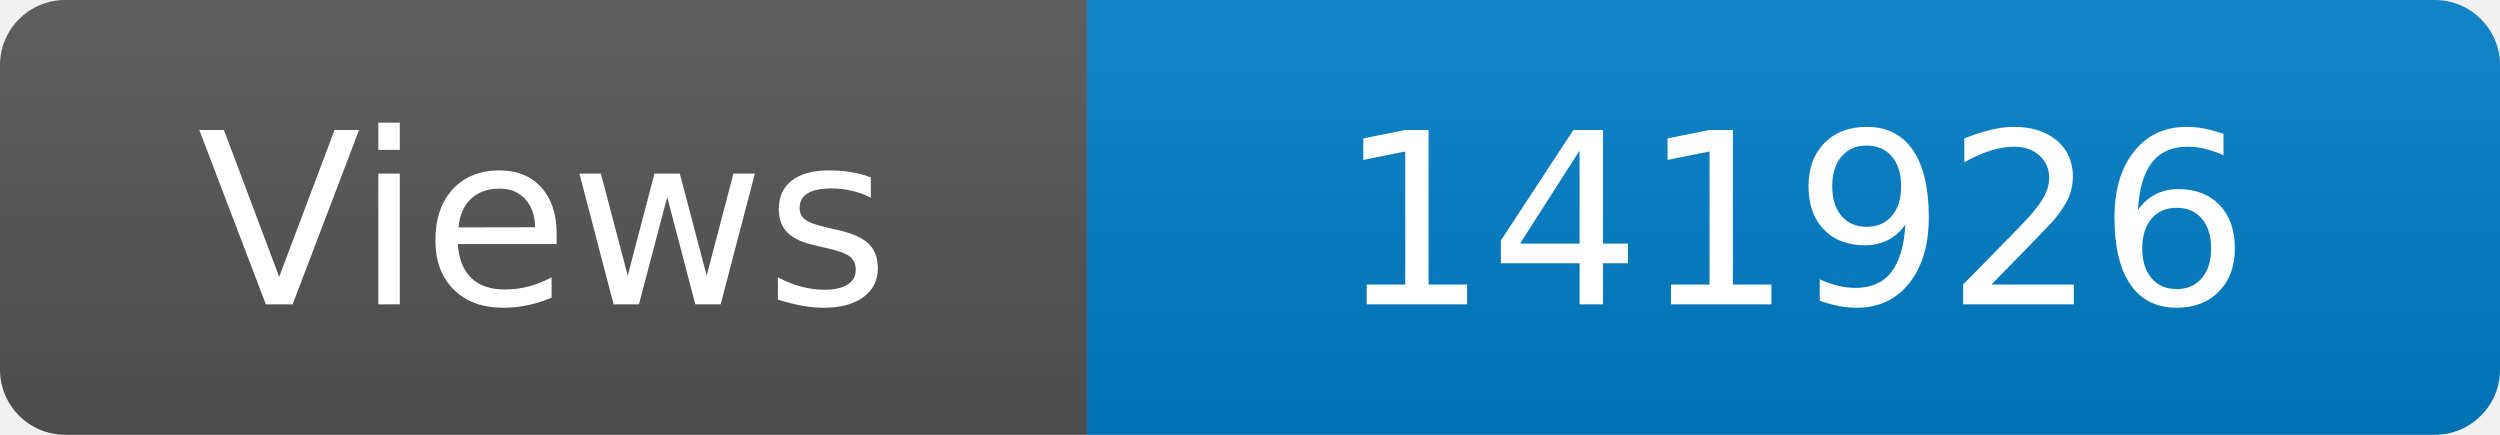
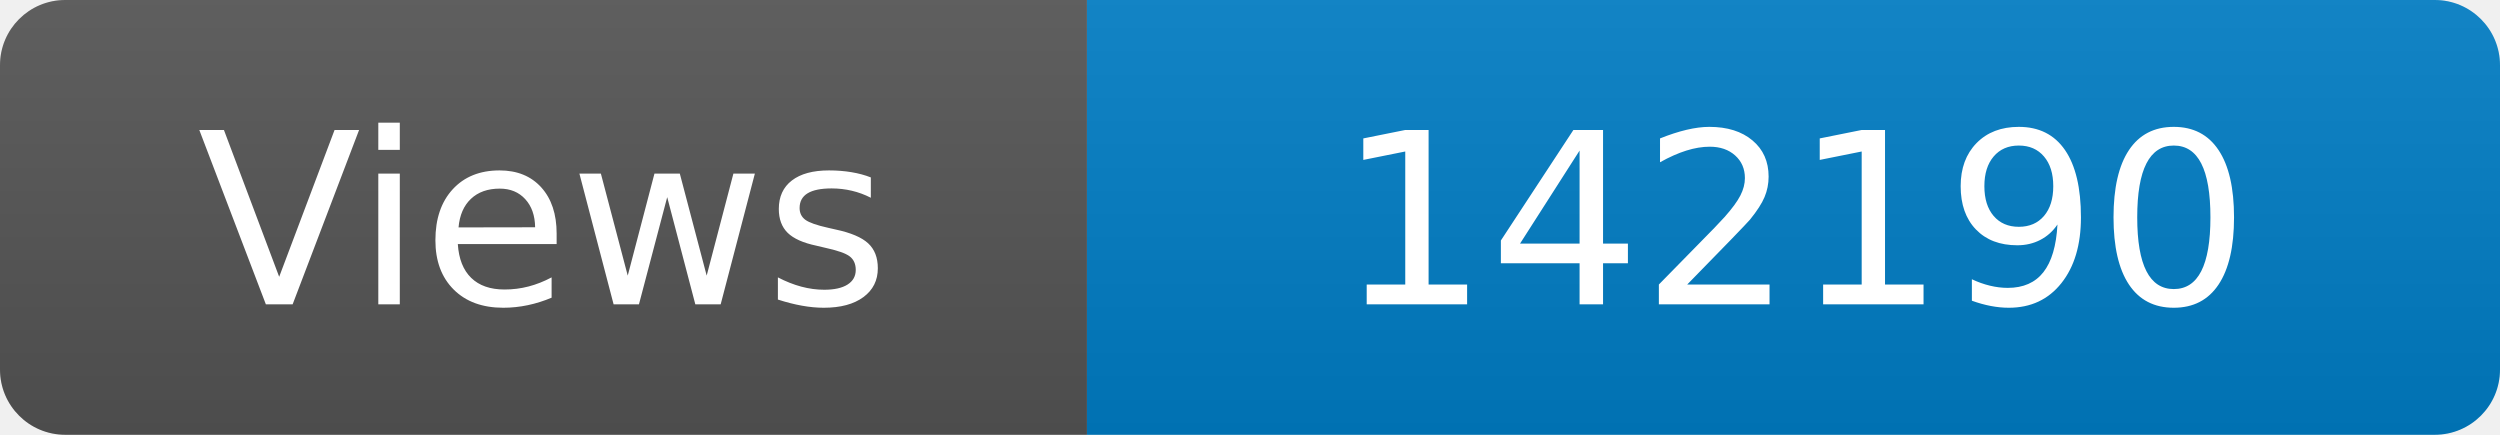
<svg xmlns="http://www.w3.org/2000/svg" width="115" height="20" role="img" aria-label="Maintained?: yes">
  <linearGradient id="s" x2="0" y2="100%">
    <stop offset="0" stop-color="#bbb" stop-opacity=".1" />
    <stop offset="1" stop-opacity=".1" />
  </linearGradient>
  <clipPath id="r">
    <rect width="115" height="20" rx="3" fill="#fff" />
  </clipPath>
  <g clip-path="url(#r)">
    <rect width="50" height="20" fill="#555" />
    <rect x="50" width="160" height="20" fill="#007ec6" />
    <rect width="115" height="20" fill="url(#s)" />
  </g>
  <g fill="#fff" text-anchor="middle" font-family="Verdana,Geneva,DejaVu Sans,sans-serif" font-size="110">
    <text x="250" y="140" transform="scale(.1)" fill="#fff">Views</text>
-     <text x="825" y="140" transform="scale(.1)" fill="#fff">141926</text>
+     <text x="825" y="140" transform="scale(.1)" fill="#fff">142190</text>
  </g>
</svg>
